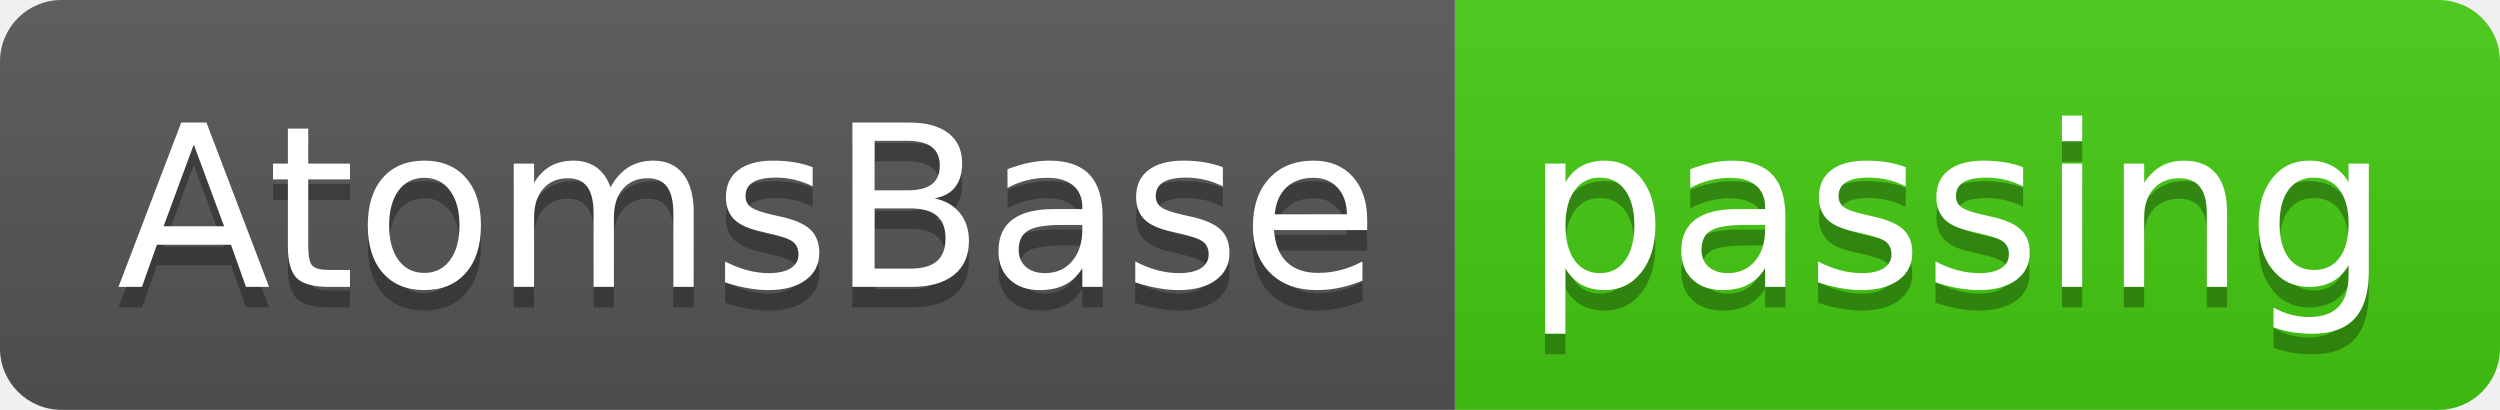
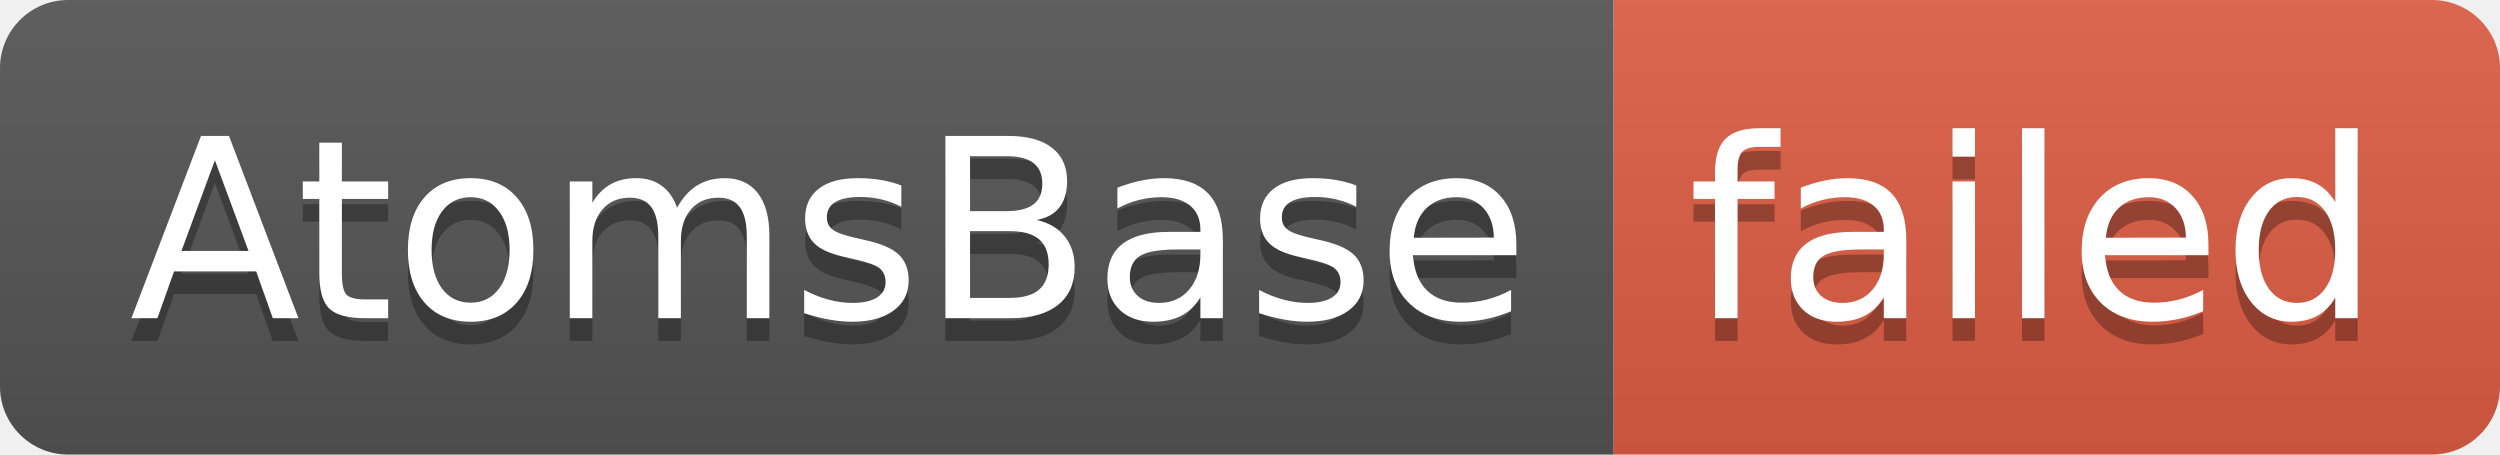
- <svg xmlns="http://www.w3.org/2000/svg" width="122" height="20" role="img" aria-label="AtomsBase: passing">
+ <svg xmlns="http://www.w3.org/2000/svg" width="110" height="20" role="img" aria-label="AtomsBase: failed">
  <linearGradient id="s" x2="0" y2="100%">
    <stop offset="0" stop-color="#bbb" stop-opacity=".1" />
    <stop offset="1" stop-opacity=".1" />
  </linearGradient>
  <clipPath id="r">
-     <rect width="122" height="20" rx="3" fill="#fff" />
+     <rect width="110" height="20" rx="3" fill="#fff" />
  </clipPath>
  <g clip-path="url(#r)">
    <rect width="71" height="20" fill="#555" />
-     <rect x="71" width="51" height="20" fill="#4c1" />
-     <rect width="122" height="20" fill="url(#s)" />
+     <rect x="71" width="39" height="20" fill="#e05d44" />
+     <rect width="110" height="20" fill="url(#s)" />
  </g>
  <g fill="#fff" text-anchor="middle" font-family="Verdana,Geneva,DejaVu Sans,sans-serif" text-rendering="geometricPrecision" font-size="110">
    <text aria-hidden="true" x="365" y="150" fill="#010101" fill-opacity=".3" transform="scale(.1)" textLength="610">AtomsBase</text>
    <text x="365" y="140" transform="scale(.1)" fill="#fff" textLength="610">AtomsBase</text>
-     <text aria-hidden="true" x="955" y="150" fill="#010101" fill-opacity=".3" transform="scale(.1)" textLength="410">passing</text>
-     <text x="955" y="140" transform="scale(.1)" fill="#fff" textLength="410">passing</text>
+     <text aria-hidden="true" x="895" y="150" fill="#010101" fill-opacity=".3" transform="scale(.1)" textLength="290">failed</text>
+     <text x="895" y="140" transform="scale(.1)" fill="#fff" textLength="290">failed</text>
  </g>
</svg>
